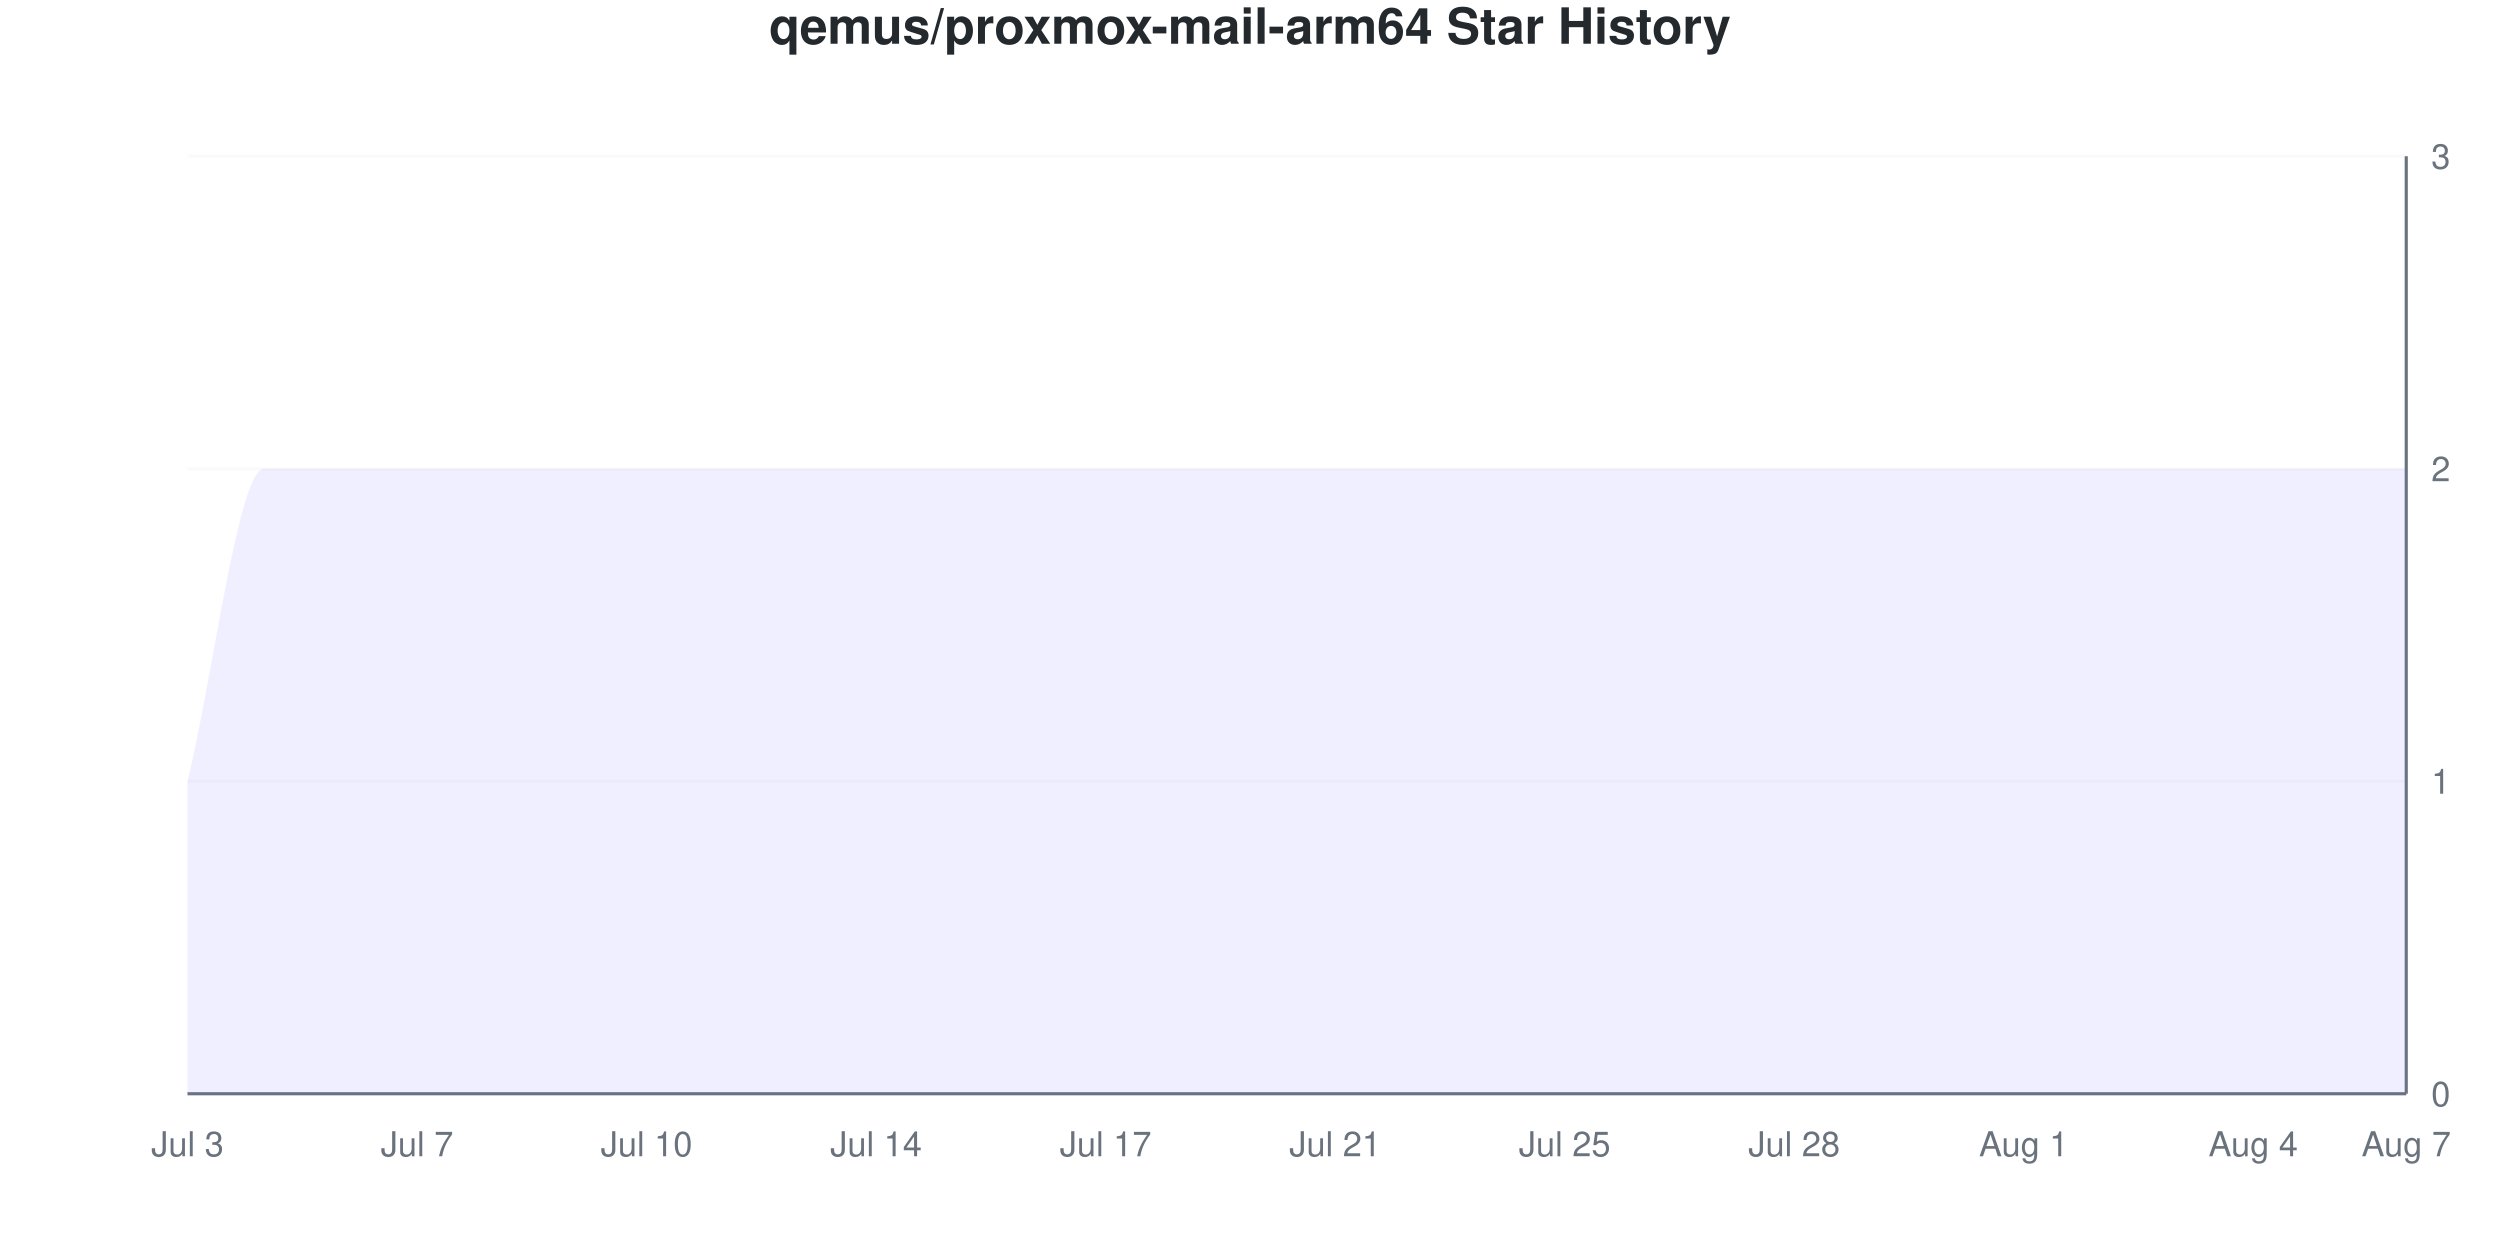
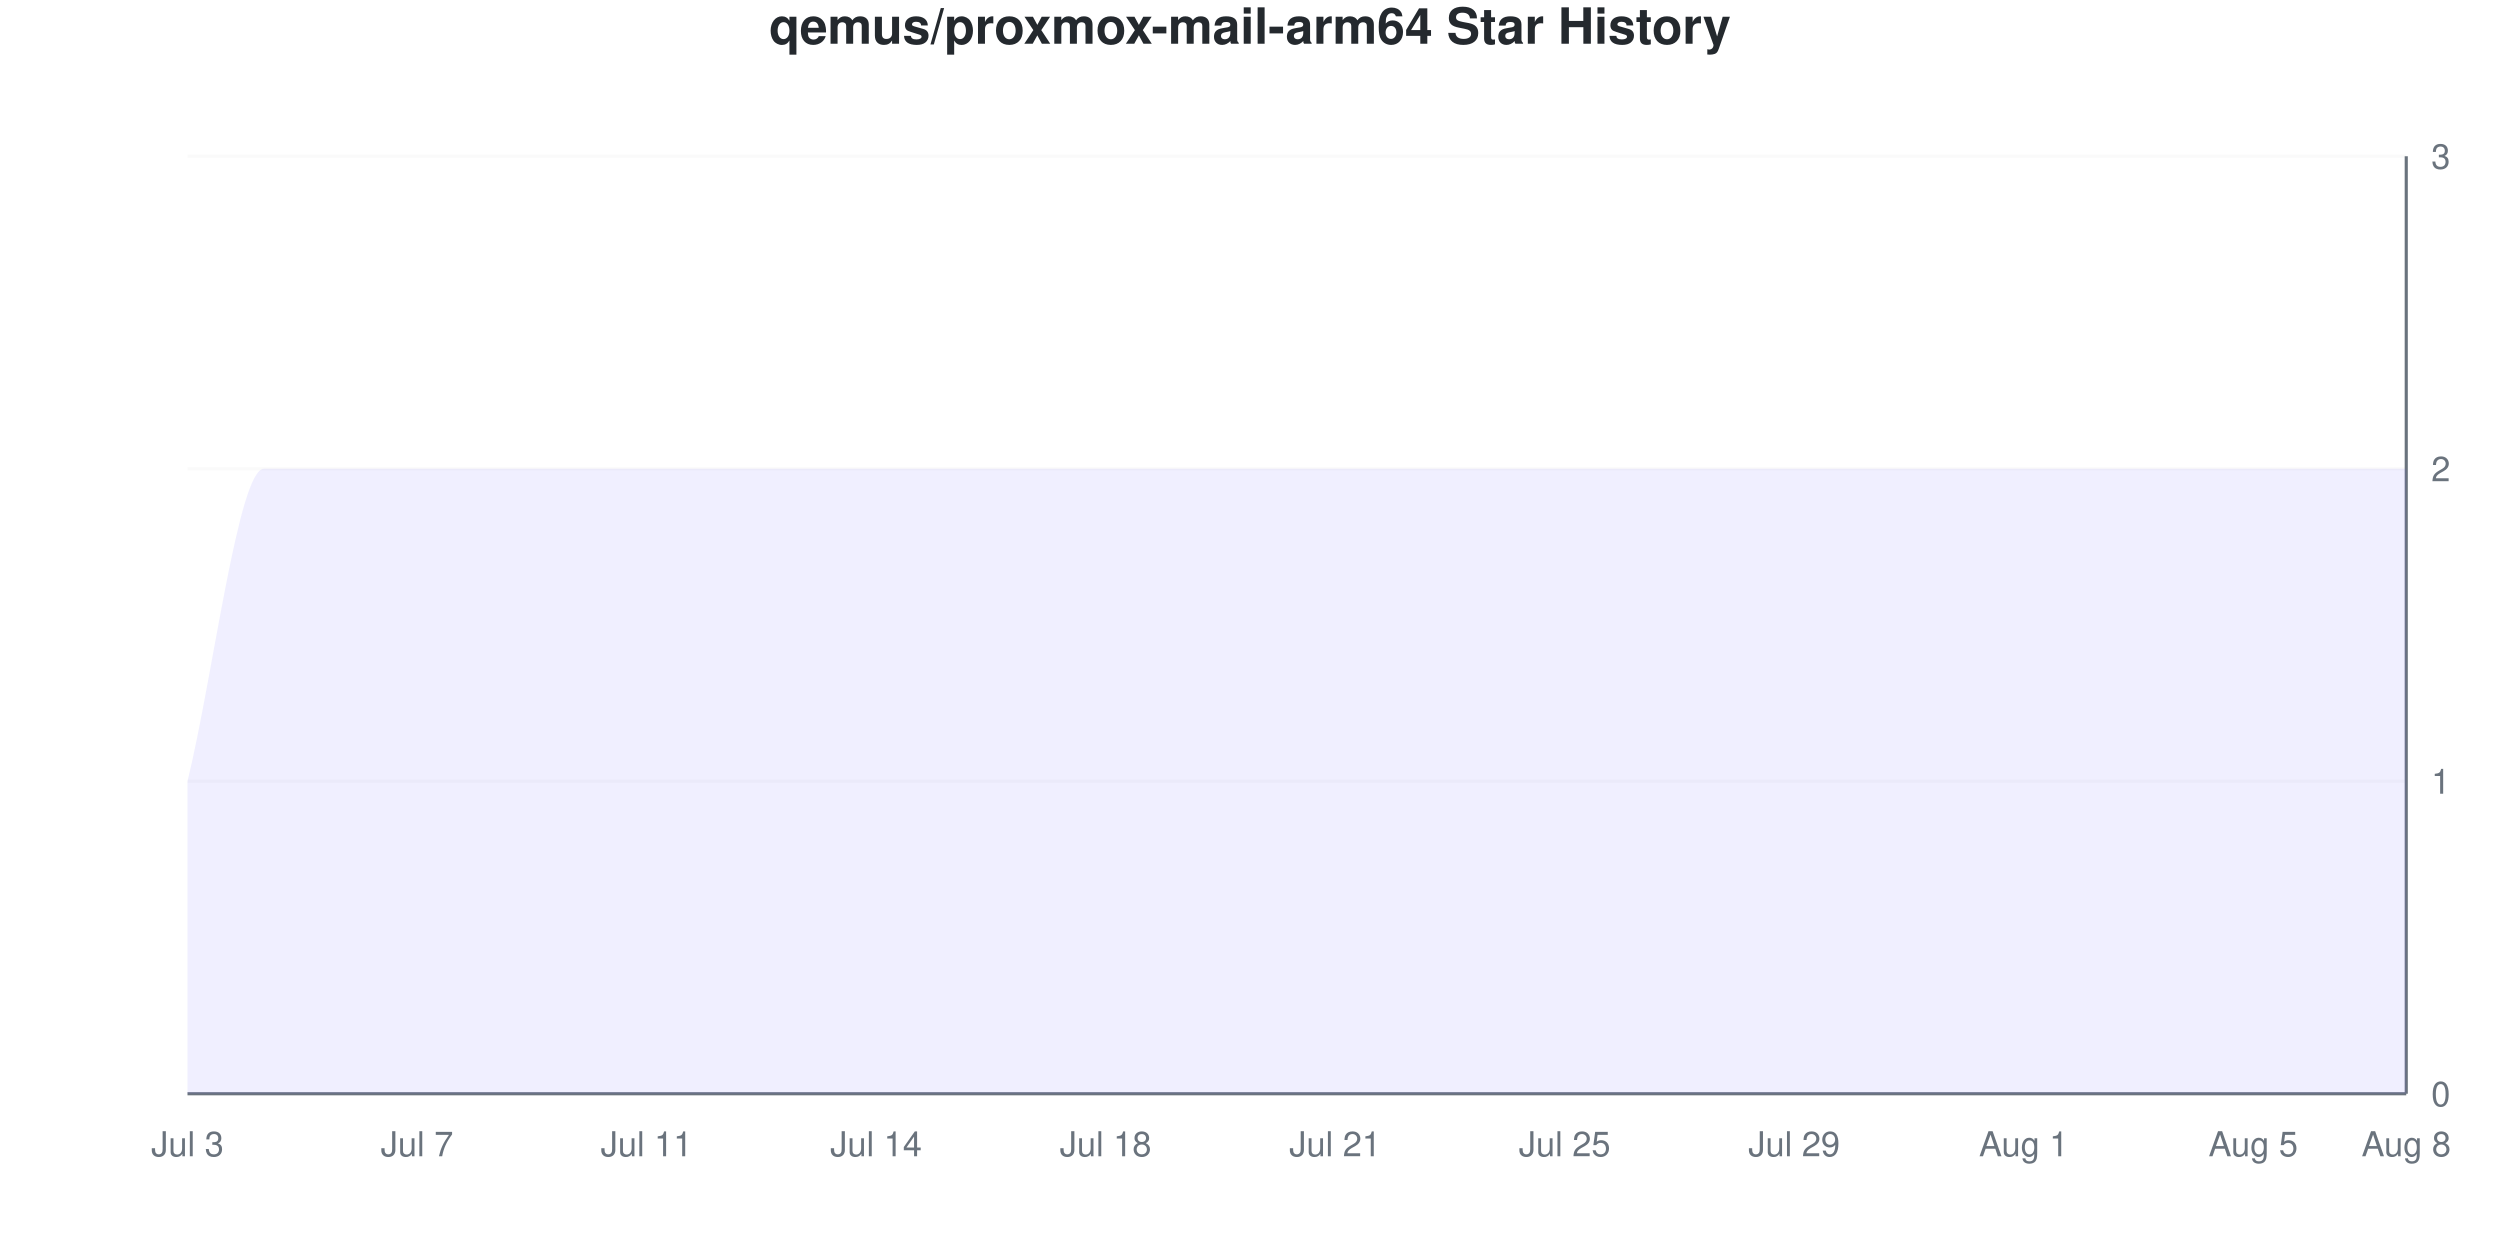
<svg xmlns="http://www.w3.org/2000/svg" viewBox="0 0 800 400" width="800" height="400">
  <style>
    @keyframes drawLine {
      to { stroke-dashoffset: 0; }
    }
    @keyframes fadeInPoint {
      from { opacity: 0; }
      to { opacity: 1; }
    }
    .data-line-0 {
      stroke-dasharray: 1333;
      stroke-dashoffset: 1333;
      animation: drawLine 2s ease-out forwards;
    }
    .data-point {
      opacity: 0;
      animation: fadeInPoint 0.5s ease-out forwards;
    }
    .chart-bg { fill: #fff; }
    .chart-text { fill: #24292e; }
    .chart-muted { fill: #6a737d; }
    .chart-grid { stroke: #eee; }
    .chart-axis { stroke: #6a737d; }
    @media (prefers-color-scheme: dark) {
      .chart-bg { fill: #0d1117; }
      .chart-text { fill: #e6edf3; }
      .chart-muted { fill: #8b949e; }
      .chart-grid { stroke: #21262d; }
      .chart-axis { stroke: #8b949e; }
    }
  </style>
  <rect width="800" height="400" class="chart-bg" />
  <text x="400" y="14" text-anchor="middle" class="chart-text" font-size="16" font-weight="bold" font-family="-apple-system, BlinkMacSystemFont, 'Segoe UI', Helvetica, Arial, sans-serif">qemus/proxmox-mail-arm64 Star History</text>
  <g class="grid">
    <line x1="60" y1="350" x2="770" y2="350" class="chart-grid" stroke-opacity="0.3" />
    <text x="778" y="354" text-anchor="start" class="chart-muted" font-size="11" font-family="-apple-system, BlinkMacSystemFont, 'Segoe UI', Helvetica, Arial, sans-serif">0</text>
    <line x1="60" y1="250" x2="770" y2="250" class="chart-grid" stroke-opacity="0.3" />
    <text x="778" y="254" text-anchor="start" class="chart-muted" font-size="11" font-family="-apple-system, BlinkMacSystemFont, 'Segoe UI', Helvetica, Arial, sans-serif">1</text>
    <line x1="60" y1="150" x2="770" y2="150" class="chart-grid" stroke-opacity="0.3" />
    <text x="778" y="154" text-anchor="start" class="chart-muted" font-size="11" font-family="-apple-system, BlinkMacSystemFont, 'Segoe UI', Helvetica, Arial, sans-serif">2</text>
    <line x1="60" y1="50" x2="770" y2="50" class="chart-grid" stroke-opacity="0.3" />
    <text x="778" y="54" text-anchor="start" class="chart-muted" font-size="11" font-family="-apple-system, BlinkMacSystemFont, 'Segoe UI', Helvetica, Arial, sans-serif">3</text>
  </g>
  <g class="milestones">
    
  </g>
  <g class="x-axis">
    <text x="60" y="370" text-anchor="middle" class="chart-muted" font-size="11" font-family="-apple-system, BlinkMacSystemFont, 'Segoe UI', Helvetica, Arial, sans-serif">Jul 3</text>
    <text x="133.448" y="370" text-anchor="middle" class="chart-muted" font-size="11" font-family="-apple-system, BlinkMacSystemFont, 'Segoe UI', Helvetica, Arial, sans-serif">Jul 7</text>
-     <text x="206.897" y="370" text-anchor="middle" class="chart-muted" font-size="11" font-family="-apple-system, BlinkMacSystemFont, 'Segoe UI', Helvetica, Arial, sans-serif">Jul 10</text>
+     <text x="206.897" y="370" text-anchor="middle" class="chart-muted" font-size="11" font-family="-apple-system, BlinkMacSystemFont, 'Segoe UI', Helvetica, Arial, sans-serif">Jul 11</text>
    <text x="280.345" y="370" text-anchor="middle" class="chart-muted" font-size="11" font-family="-apple-system, BlinkMacSystemFont, 'Segoe UI', Helvetica, Arial, sans-serif">Jul 14</text>
-     <text x="353.793" y="370" text-anchor="middle" class="chart-muted" font-size="11" font-family="-apple-system, BlinkMacSystemFont, 'Segoe UI', Helvetica, Arial, sans-serif">Jul 17</text>
+     <text x="353.793" y="370" text-anchor="middle" class="chart-muted" font-size="11" font-family="-apple-system, BlinkMacSystemFont, 'Segoe UI', Helvetica, Arial, sans-serif">Jul 18</text>
    <text x="427.241" y="370" text-anchor="middle" class="chart-muted" font-size="11" font-family="-apple-system, BlinkMacSystemFont, 'Segoe UI', Helvetica, Arial, sans-serif">Jul 21</text>
    <text x="500.69" y="370" text-anchor="middle" class="chart-muted" font-size="11" font-family="-apple-system, BlinkMacSystemFont, 'Segoe UI', Helvetica, Arial, sans-serif">Jul 25</text>
-     <text x="574.138" y="370" text-anchor="middle" class="chart-muted" font-size="11" font-family="-apple-system, BlinkMacSystemFont, 'Segoe UI', Helvetica, Arial, sans-serif">Jul 28</text>
+     <text x="574.138" y="370" text-anchor="middle" class="chart-muted" font-size="11" font-family="-apple-system, BlinkMacSystemFont, 'Segoe UI', Helvetica, Arial, sans-serif">Jul 29</text>
    <text x="647.586" y="370" text-anchor="middle" class="chart-muted" font-size="11" font-family="-apple-system, BlinkMacSystemFont, 'Segoe UI', Helvetica, Arial, sans-serif">Aug 1</text>
-     <text x="721.034" y="370" text-anchor="middle" class="chart-muted" font-size="11" font-family="-apple-system, BlinkMacSystemFont, 'Segoe UI', Helvetica, Arial, sans-serif">Aug 4</text>
-     <text x="770" y="370" text-anchor="middle" class="chart-muted" font-size="11" font-family="-apple-system, BlinkMacSystemFont, 'Segoe UI', Helvetica, Arial, sans-serif">Aug 7</text>
+     <text x="721.034" y="370" text-anchor="middle" class="chart-muted" font-size="11" font-family="-apple-system, BlinkMacSystemFont, 'Segoe UI', Helvetica, Arial, sans-serif">Aug 5</text>
+     <text x="770" y="370" text-anchor="middle" class="chart-muted" font-size="11" font-family="-apple-system, BlinkMacSystemFont, 'Segoe UI', Helvetica, Arial, sans-serif">Aug 8</text>
  </g>
  <line x1="770" y1="50" x2="770" y2="350" class="chart-axis" stroke-width="1" />
  <line x1="60" y1="350" x2="770" y2="350" class="chart-axis" stroke-width="1" />
  <path d="M60,350 L60,250 C68.161,216.667 76.322,150 84.483,150 C92.644,150 100.805,150 108.966,150 C117.126,150 125.287,150 133.448,150 C141.609,150 149.77,150 157.931,150 C166.092,150 174.253,150 182.414,150 C190.575,150 198.736,150 206.897,150 C215.057,150 223.218,150 231.379,150 C239.54,150 247.701,150 255.862,150 C264.023,150 272.184,150 280.345,150 C288.506,150 296.667,150 304.828,150 C312.989,150 321.149,150 329.31,150 C337.471,150 345.632,150 353.793,150 C361.954,150 370.115,150 378.276,150 C386.437,150 394.598,150 402.759,150 C410.92,150 419.08,150 427.241,150 C435.402,150 443.563,150 451.724,150 C459.885,150 468.046,150 476.207,150 C484.368,150 492.529,150 500.69,150 C508.851,150 517.011,150 525.172,150 C533.333,150 541.494,150 549.655,150 C557.816,150 565.977,150 574.138,150 C582.299,150 590.46,150 598.621,150 C606.782,150 614.943,150 623.103,150 C631.264,150 639.425,150 647.586,150 C655.747,150 663.908,150 672.069,150 C680.23,150 688.391,150 696.552,150 C704.713,150 712.874,150 721.034,150 C729.195,150 737.356,150 745.517,150 C753.678,150 761.839,150 770,150 L770,350 L60,350 Z" fill="#6b63ff" fill-opacity="0.1" />
  <path d="M60,350 L60,250 C68.161,216.667 76.322,150 84.483,150 C92.644,150 100.805,150 108.966,150 C117.126,150 125.287,150 133.448,150 C141.609,150 149.77,150 157.931,150 C166.092,150 174.253,150 182.414,150 C190.575,150 198.736,150 206.897,150 C215.057,150 223.218,150 231.379,150 C239.54,150 247.701,150 255.862,150 C264.023,150 272.184,150 280.345,150 C288.506,150 296.667,150 304.828,150 C312.989,150 321.149,150 329.31,150 C337.471,150 345.632,150 353.793,150 C361.954,150 370.115,150 378.276,150 C386.437,150 394.598,150 402.759,150 C410.92,150 419.08,150 427.241,150 C435.402,150 443.563,150 451.724,150 C459.885,150 468.046,150 476.207,150 C484.368,150 492.529,150 500.69,150 C508.851,150 517.011,150 525.172,150 C533.333,150 541.494,150 549.655,150 C557.816,150 565.977,150 574.138,150 C582.299,150 590.46,150 598.621,150 C606.782,150 614.943,150 623.103,150 C631.264,150 639.425,150 647.586,150 C655.747,150 663.908,150 672.069,150 C680.23,150 688.391,150 696.552,150 C704.713,150 712.874,150 721.034,150 C729.195,150 737.356,150 745.517,150 C753.678,150 761.839,150 770,150" fill="none" stroke="#6b63ff" stroke-width="2.5" class="data-line-0" />
  <g class="points">
    <circle cx="60" cy="250" r="4" fill="#6b63ff" class="data-point" style="animation-delay: 1.50s" />
    <circle cx="84.483" cy="150" r="4" fill="#6b63ff" class="data-point" style="animation-delay: 1.55s" />
    <circle cx="108.966" cy="150" r="4" fill="#6b63ff" class="data-point" style="animation-delay: 1.60s" />
    <circle cx="133.448" cy="150" r="4" fill="#6b63ff" class="data-point" style="animation-delay: 1.65s" />
    <circle cx="157.931" cy="150" r="4" fill="#6b63ff" class="data-point" style="animation-delay: 1.70s" />
    <circle cx="182.414" cy="150" r="4" fill="#6b63ff" class="data-point" style="animation-delay: 1.75s" />
    <circle cx="206.897" cy="150" r="4" fill="#6b63ff" class="data-point" style="animation-delay: 1.80s" />
    <circle cx="231.379" cy="150" r="4" fill="#6b63ff" class="data-point" style="animation-delay: 1.85s" />
    <circle cx="255.862" cy="150" r="4" fill="#6b63ff" class="data-point" style="animation-delay: 1.90s" />
    <circle cx="280.345" cy="150" r="4" fill="#6b63ff" class="data-point" style="animation-delay: 1.95s" />
    <circle cx="304.828" cy="150" r="4" fill="#6b63ff" class="data-point" style="animation-delay: 2.00s" />
    <circle cx="329.31" cy="150" r="4" fill="#6b63ff" class="data-point" style="animation-delay: 2.05s" />
    <circle cx="353.793" cy="150" r="4" fill="#6b63ff" class="data-point" style="animation-delay: 2.10s" />
    <circle cx="378.276" cy="150" r="4" fill="#6b63ff" class="data-point" style="animation-delay: 2.15s" />
    <circle cx="402.759" cy="150" r="4" fill="#6b63ff" class="data-point" style="animation-delay: 2.20s" />
    <circle cx="427.241" cy="150" r="4" fill="#6b63ff" class="data-point" style="animation-delay: 2.25s" />
    <circle cx="451.724" cy="150" r="4" fill="#6b63ff" class="data-point" style="animation-delay: 2.30s" />
    <circle cx="476.207" cy="150" r="4" fill="#6b63ff" class="data-point" style="animation-delay: 2.35s" />
    <circle cx="500.69" cy="150" r="4" fill="#6b63ff" class="data-point" style="animation-delay: 2.40s" />
    <circle cx="525.172" cy="150" r="4" fill="#6b63ff" class="data-point" style="animation-delay: 2.45s" />
    <circle cx="549.655" cy="150" r="4" fill="#6b63ff" class="data-point" style="animation-delay: 2.50s" />
    <circle cx="574.138" cy="150" r="4" fill="#6b63ff" class="data-point" style="animation-delay: 2.55s" />
    <circle cx="598.621" cy="150" r="4" fill="#6b63ff" class="data-point" style="animation-delay: 2.60s" />
    <circle cx="623.103" cy="150" r="4" fill="#6b63ff" class="data-point" style="animation-delay: 2.65s" />
    <circle cx="647.586" cy="150" r="4" fill="#6b63ff" class="data-point" style="animation-delay: 2.70s" />
    <circle cx="672.069" cy="150" r="4" fill="#6b63ff" class="data-point" style="animation-delay: 2.75s" />
    <circle cx="696.552" cy="150" r="4" fill="#6b63ff" class="data-point" style="animation-delay: 2.80s" />
    <circle cx="721.034" cy="150" r="4" fill="#6b63ff" class="data-point" style="animation-delay: 2.85s" />
    <circle cx="745.517" cy="150" r="4" fill="#6b63ff" class="data-point" style="animation-delay: 2.90s" />
    <circle cx="770" cy="150" r="4" fill="#6b63ff" class="data-point" style="animation-delay: 2.95s" />
  </g>
</svg>
